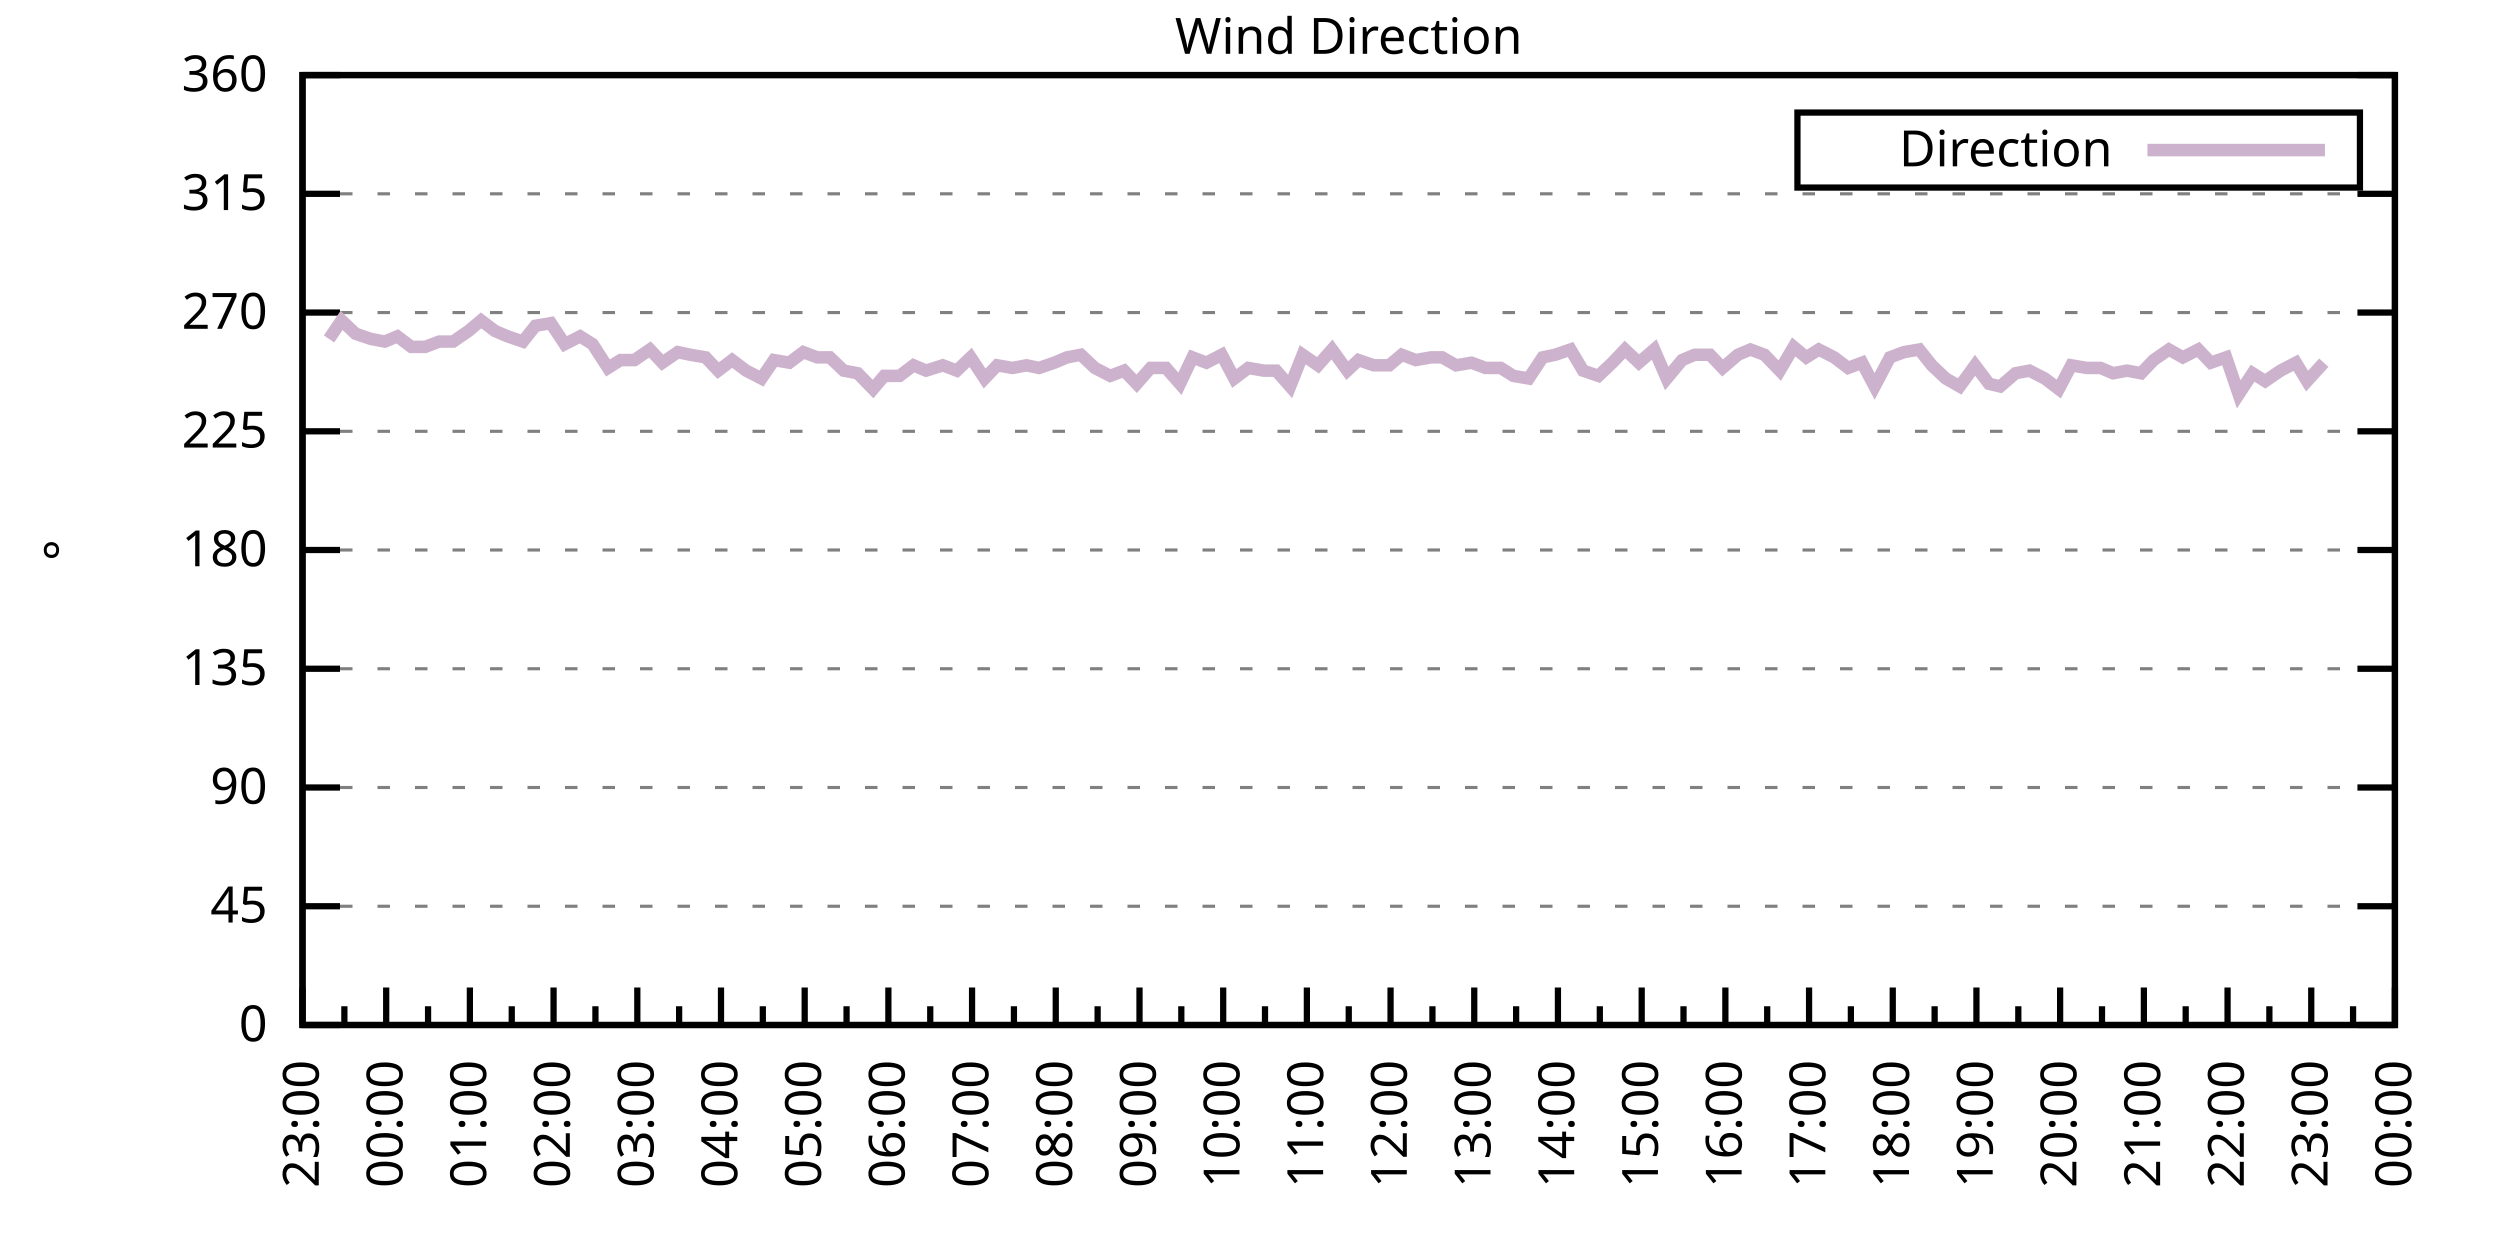
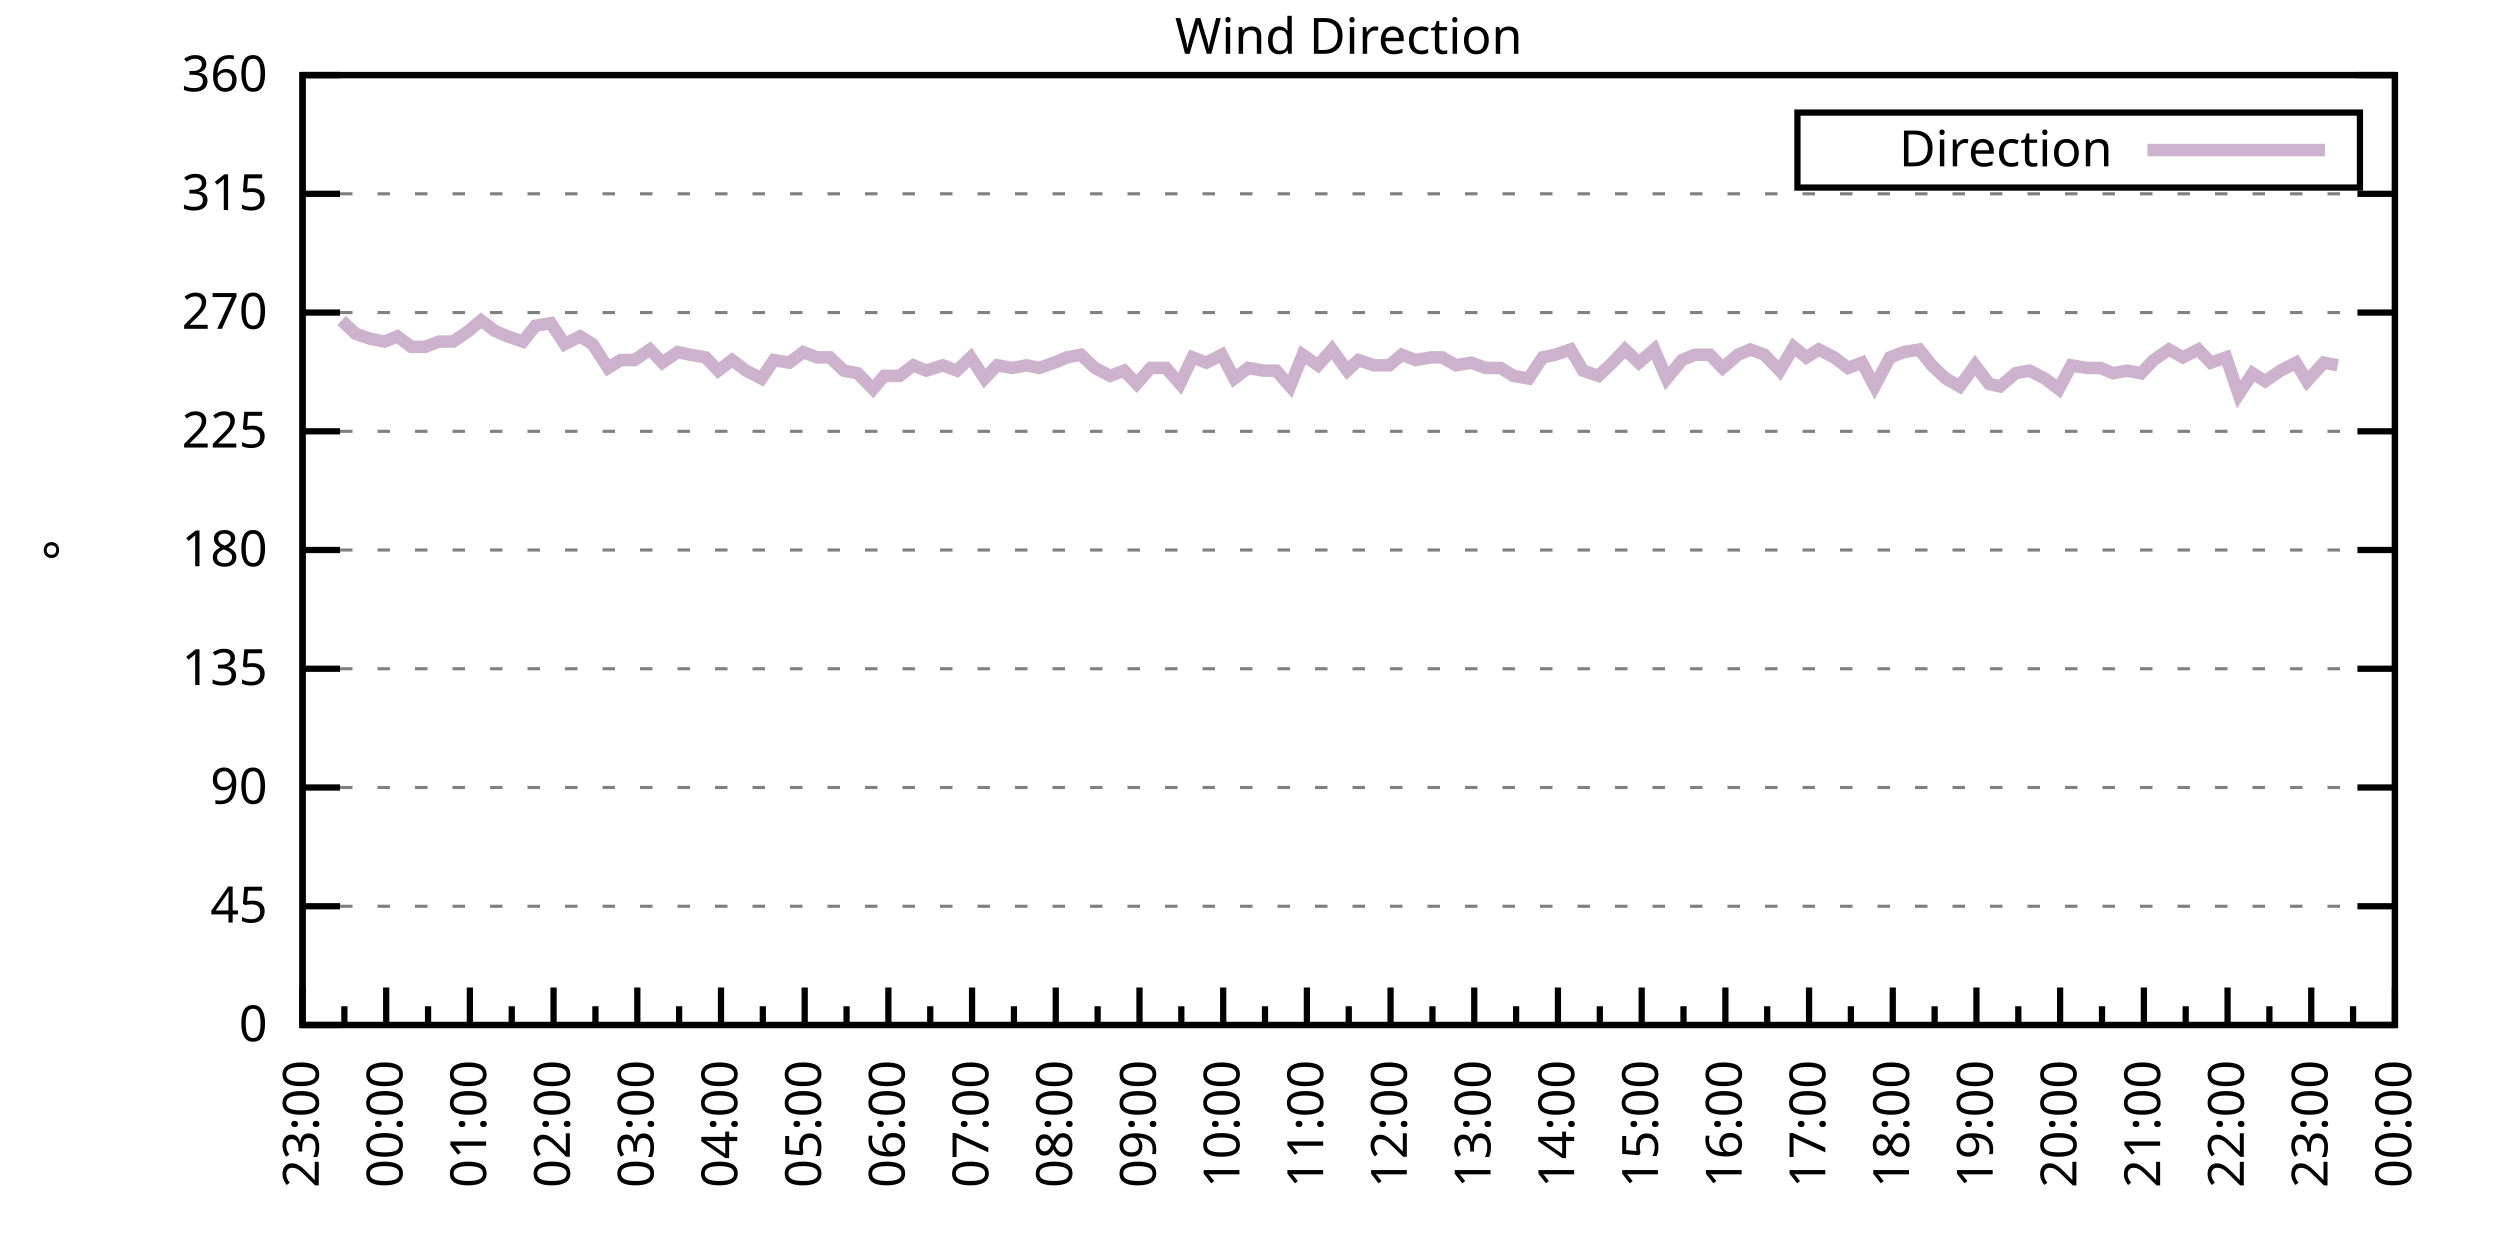
<svg xmlns="http://www.w3.org/2000/svg" xmlns:xlink="http://www.w3.org/1999/xlink" width="400" height="200" viewBox="0 0 400 200">
  <g id="gnuplot_canvas">
    <rect x="0" y="0" width="400" height="200" fill="none" />
    <defs>
      <circle id="gpDot" r="0.5" stroke-width="0.5" stroke="currentColor" />
      <path id="gpPt0" stroke-width="0.333" stroke="currentColor" d="M-1,0 h2 M0,-1 v2" />
      <path id="gpPt1" stroke-width="0.333" stroke="currentColor" d="M-1,-1 L1,1 M1,-1 L-1,1" />
      <path id="gpPt2" stroke-width="0.333" stroke="currentColor" d="M-1,0 L1,0 M0,-1 L0,1 M-1,-1 L1,1 M-1,1 L1,-1" />
      <rect id="gpPt3" stroke-width="0.333" stroke="currentColor" x="-1" y="-1" width="2" height="2" />
      <rect id="gpPt4" stroke-width="0.333" stroke="currentColor" fill="currentColor" x="-1" y="-1" width="2" height="2" />
      <circle id="gpPt5" stroke-width="0.333" stroke="currentColor" cx="0" cy="0" r="1" />
      <use xlink:href="#gpPt5" id="gpPt6" fill="currentColor" stroke="none" />
      <path id="gpPt7" stroke-width="0.333" stroke="currentColor" d="M0,-1.33 L-1.33,0.67 L1.33,0.67 z" />
      <use xlink:href="#gpPt7" id="gpPt8" fill="currentColor" stroke="none" />
      <use xlink:href="#gpPt7" id="gpPt9" stroke="currentColor" transform="rotate(180)" />
      <use xlink:href="#gpPt9" id="gpPt10" fill="currentColor" stroke="none" />
      <use xlink:href="#gpPt3" id="gpPt11" stroke="currentColor" transform="rotate(45)" />
      <use xlink:href="#gpPt11" id="gpPt12" fill="currentColor" stroke="none" />
      <path id="gpPt13" stroke-width="0.333" stroke="currentColor" d="M0,1.330 L1.265,0.411 L0.782,-1.067 L-0.782,-1.076 L-1.265,0.411 z" />
      <use xlink:href="#gpPt13" id="gpPt14" fill="currentColor" stroke="none" />
      <filter id="textbox" filterUnits="objectBoundingBox" x="0" y="0" height="1" width="1">
        <feFlood flood-color="white" flood-opacity="1" result="bgnd" />
        <feComposite in="SourceGraphic" in2="bgnd" operator="atop" />
      </filter>
      <filter id="greybox" filterUnits="objectBoundingBox" x="0" y="0" height="1" width="1">
        <feFlood flood-color="lightgrey" flood-opacity="1" result="grey" />
        <feComposite in="SourceGraphic" in2="grey" operator="atop" />
      </filter>
    </defs>
    <g fill="none" color="white" stroke="currentColor" stroke-width="1.00" stroke-linecap="butt" stroke-linejoin="miter">
</g>
    <g fill="none" color="black" stroke="currentColor" stroke-width="1.00" stroke-linecap="butt" stroke-linejoin="miter">
      <g stroke="none" shape-rendering="crispEdges">
        <polygon fill="rgb(255, 255, 255)" points="48.40,164.00 383.18,164.00 383.18,12.02 48.40,12.02 " />
      </g>
    </g>
    <g fill="none" color="black" stroke="currentColor" stroke-width="1.00" stroke-linecap="butt" stroke-linejoin="miter">
</g>
    <g fill="none" color="black" stroke="black" stroke-width="0.50" stroke-linecap="butt" stroke-linejoin="miter">
</g>
    <g fill="none" color="gray" stroke="currentColor" stroke-width="0.50" stroke-linecap="butt" stroke-linejoin="miter">
      <path stroke="gray" stroke-dasharray="2,4" class="gridline" d="M48.40,164.00 L383.19,164.00  " />
    </g>
    <g fill="none" color="gray" stroke="gray" stroke-width="1.00" stroke-linecap="butt" stroke-linejoin="miter">
</g>
    <g fill="none" color="black" stroke="currentColor" stroke-width="1.00" stroke-linecap="butt" stroke-linejoin="miter">
      <path stroke="black" d="M48.40,164.00 L54.40,164.00 M383.19,164.00 L377.19,164.00  " />
      <g transform="translate(42.80,166.60)" stroke="none" fill="black" font-family="Sans" font-size="8.00" text-anchor="end">
        <text>
          <tspan font-family="Sans"> 0</tspan>
        </text>
      </g>
    </g>
    <g fill="none" color="black" stroke="currentColor" stroke-width="1.00" stroke-linecap="butt" stroke-linejoin="miter">
</g>
    <g fill="none" color="black" stroke="black" stroke-width="0.50" stroke-linecap="butt" stroke-linejoin="miter">
</g>
    <g fill="none" color="gray" stroke="currentColor" stroke-width="0.50" stroke-linecap="butt" stroke-linejoin="miter">
      <path stroke="gray" stroke-dasharray="2,4" class="gridline" d="M48.40,145.00 L383.19,145.00  " />
    </g>
    <g fill="none" color="gray" stroke="gray" stroke-width="1.00" stroke-linecap="butt" stroke-linejoin="miter">
</g>
    <g fill="none" color="black" stroke="currentColor" stroke-width="1.00" stroke-linecap="butt" stroke-linejoin="miter">
      <path stroke="black" d="M48.40,145.00 L54.40,145.00 M383.19,145.00 L377.19,145.00  " />
      <g transform="translate(42.80,147.60)" stroke="none" fill="black" font-family="Sans" font-size="8.00" text-anchor="end">
        <text>
          <tspan font-family="Sans"> 45</tspan>
        </text>
      </g>
    </g>
    <g fill="none" color="black" stroke="currentColor" stroke-width="1.00" stroke-linecap="butt" stroke-linejoin="miter">
</g>
    <g fill="none" color="black" stroke="black" stroke-width="0.50" stroke-linecap="butt" stroke-linejoin="miter">
</g>
    <g fill="none" color="gray" stroke="currentColor" stroke-width="0.50" stroke-linecap="butt" stroke-linejoin="miter">
      <path stroke="gray" stroke-dasharray="2,4" class="gridline" d="M48.40,126.00 L383.19,126.00  " />
    </g>
    <g fill="none" color="gray" stroke="gray" stroke-width="1.00" stroke-linecap="butt" stroke-linejoin="miter">
</g>
    <g fill="none" color="black" stroke="currentColor" stroke-width="1.00" stroke-linecap="butt" stroke-linejoin="miter">
      <path stroke="black" d="M48.40,126.00 L54.40,126.00 M383.19,126.00 L377.19,126.00  " />
      <g transform="translate(42.80,128.60)" stroke="none" fill="black" font-family="Sans" font-size="8.00" text-anchor="end">
        <text>
          <tspan font-family="Sans"> 90</tspan>
        </text>
      </g>
    </g>
    <g fill="none" color="black" stroke="currentColor" stroke-width="1.00" stroke-linecap="butt" stroke-linejoin="miter">
</g>
    <g fill="none" color="black" stroke="black" stroke-width="0.50" stroke-linecap="butt" stroke-linejoin="miter">
</g>
    <g fill="none" color="gray" stroke="currentColor" stroke-width="0.50" stroke-linecap="butt" stroke-linejoin="miter">
      <path stroke="gray" stroke-dasharray="2,4" class="gridline" d="M48.40,107.00 L383.19,107.00  " />
    </g>
    <g fill="none" color="gray" stroke="gray" stroke-width="1.00" stroke-linecap="butt" stroke-linejoin="miter">
</g>
    <g fill="none" color="black" stroke="currentColor" stroke-width="1.00" stroke-linecap="butt" stroke-linejoin="miter">
      <path stroke="black" d="M48.40,107.00 L54.40,107.00 M383.19,107.00 L377.19,107.00  " />
      <g transform="translate(42.80,109.60)" stroke="none" fill="black" font-family="Sans" font-size="8.00" text-anchor="end">
        <text>
          <tspan font-family="Sans"> 135</tspan>
        </text>
      </g>
    </g>
    <g fill="none" color="black" stroke="currentColor" stroke-width="1.00" stroke-linecap="butt" stroke-linejoin="miter">
</g>
    <g fill="none" color="black" stroke="black" stroke-width="0.50" stroke-linecap="butt" stroke-linejoin="miter">
</g>
    <g fill="none" color="gray" stroke="currentColor" stroke-width="0.50" stroke-linecap="butt" stroke-linejoin="miter">
      <path stroke="gray" stroke-dasharray="2,4" class="gridline" d="M48.40,88.00 L383.19,88.00  " />
    </g>
    <g fill="none" color="gray" stroke="gray" stroke-width="1.00" stroke-linecap="butt" stroke-linejoin="miter">
</g>
    <g fill="none" color="black" stroke="currentColor" stroke-width="1.00" stroke-linecap="butt" stroke-linejoin="miter">
      <path stroke="black" d="M48.40,88.00 L54.40,88.00 M383.19,88.00 L377.19,88.00  " />
      <g transform="translate(42.80,90.60)" stroke="none" fill="black" font-family="Sans" font-size="8.00" text-anchor="end">
        <text>
          <tspan font-family="Sans"> 180</tspan>
        </text>
      </g>
    </g>
    <g fill="none" color="black" stroke="currentColor" stroke-width="1.00" stroke-linecap="butt" stroke-linejoin="miter">
</g>
    <g fill="none" color="black" stroke="black" stroke-width="0.50" stroke-linecap="butt" stroke-linejoin="miter">
</g>
    <g fill="none" color="gray" stroke="currentColor" stroke-width="0.50" stroke-linecap="butt" stroke-linejoin="miter">
      <path stroke="gray" stroke-dasharray="2,4" class="gridline" d="M48.40,69.01 L383.19,69.01  " />
    </g>
    <g fill="none" color="gray" stroke="gray" stroke-width="1.00" stroke-linecap="butt" stroke-linejoin="miter">
</g>
    <g fill="none" color="black" stroke="currentColor" stroke-width="1.00" stroke-linecap="butt" stroke-linejoin="miter">
      <path stroke="black" d="M48.40,69.01 L54.40,69.01 M383.19,69.01 L377.19,69.01  " />
      <g transform="translate(42.80,71.61)" stroke="none" fill="black" font-family="Sans" font-size="8.00" text-anchor="end">
        <text>
          <tspan font-family="Sans"> 225</tspan>
        </text>
      </g>
    </g>
    <g fill="none" color="black" stroke="currentColor" stroke-width="1.00" stroke-linecap="butt" stroke-linejoin="miter">
</g>
    <g fill="none" color="black" stroke="black" stroke-width="0.50" stroke-linecap="butt" stroke-linejoin="miter">
</g>
    <g fill="none" color="gray" stroke="currentColor" stroke-width="0.50" stroke-linecap="butt" stroke-linejoin="miter">
      <path stroke="gray" stroke-dasharray="2,4" class="gridline" d="M48.40,50.01 L383.19,50.01  " />
    </g>
    <g fill="none" color="gray" stroke="gray" stroke-width="1.00" stroke-linecap="butt" stroke-linejoin="miter">
</g>
    <g fill="none" color="black" stroke="currentColor" stroke-width="1.00" stroke-linecap="butt" stroke-linejoin="miter">
      <path stroke="black" d="M48.40,50.01 L54.40,50.01 M383.19,50.01 L377.19,50.01  " />
      <g transform="translate(42.80,52.61)" stroke="none" fill="black" font-family="Sans" font-size="8.00" text-anchor="end">
        <text>
          <tspan font-family="Sans"> 270</tspan>
        </text>
      </g>
    </g>
    <g fill="none" color="black" stroke="currentColor" stroke-width="1.00" stroke-linecap="butt" stroke-linejoin="miter">
</g>
    <g fill="none" color="black" stroke="black" stroke-width="0.50" stroke-linecap="butt" stroke-linejoin="miter">
</g>
    <g fill="none" color="gray" stroke="currentColor" stroke-width="0.50" stroke-linecap="butt" stroke-linejoin="miter">
      <path stroke="gray" stroke-dasharray="2,4" class="gridline" d="M48.40,31.01 L383.19,31.01  " />
    </g>
    <g fill="none" color="gray" stroke="gray" stroke-width="1.00" stroke-linecap="butt" stroke-linejoin="miter">
</g>
    <g fill="none" color="black" stroke="currentColor" stroke-width="1.00" stroke-linecap="butt" stroke-linejoin="miter">
      <path stroke="black" d="M48.40,31.01 L54.40,31.01 M383.19,31.01 L377.19,31.01  " />
      <g transform="translate(42.80,33.61)" stroke="none" fill="black" font-family="Sans" font-size="8.00" text-anchor="end">
        <text>
          <tspan font-family="Sans"> 315</tspan>
        </text>
      </g>
    </g>
    <g fill="none" color="black" stroke="currentColor" stroke-width="1.00" stroke-linecap="butt" stroke-linejoin="miter">
</g>
    <g fill="none" color="black" stroke="black" stroke-width="0.50" stroke-linecap="butt" stroke-linejoin="miter">
</g>
    <g fill="none" color="gray" stroke="currentColor" stroke-width="0.50" stroke-linecap="butt" stroke-linejoin="miter">
      <path stroke="gray" stroke-dasharray="2,4" class="gridline" d="M48.40,12.01 L383.19,12.01  " />
    </g>
    <g fill="none" color="gray" stroke="gray" stroke-width="1.00" stroke-linecap="butt" stroke-linejoin="miter">
</g>
    <g fill="none" color="black" stroke="currentColor" stroke-width="1.00" stroke-linecap="butt" stroke-linejoin="miter">
      <path stroke="black" d="M48.40,12.01 L54.40,12.01 M383.19,12.01 L377.19,12.01  " />
      <g transform="translate(42.80,14.61)" stroke="none" fill="black" font-family="Sans" font-size="8.00" text-anchor="end">
        <text>
          <tspan font-family="Sans"> 360</tspan>
        </text>
      </g>
    </g>
    <g fill="none" color="black" stroke="currentColor" stroke-width="1.00" stroke-linecap="butt" stroke-linejoin="miter">
      <path stroke="black" d="M48.40,164.00 L48.40,158.00  " />
      <g transform="translate(51.00,169.60) rotate(270)" stroke="none" fill="black" font-family="Sans" font-size="8.00" text-anchor="end">
        <text>
          <tspan font-family="Sans">23:00</tspan>
        </text>
      </g>
    </g>
    <g fill="none" color="black" stroke="currentColor" stroke-width="1.00" stroke-linecap="butt" stroke-linejoin="miter">
      <path stroke="black" d="M55.10,164.00 L55.10,161.00 M61.79,164.00 L61.79,158.00  " />
      <g transform="translate(64.39,169.60) rotate(270)" stroke="none" fill="black" font-family="Sans" font-size="8.00" text-anchor="end">
        <text>
          <tspan font-family="Sans">00:00</tspan>
        </text>
      </g>
    </g>
    <g fill="none" color="black" stroke="currentColor" stroke-width="1.00" stroke-linecap="butt" stroke-linejoin="miter">
      <path stroke="black" d="M68.49,164.00 L68.49,161.00 M75.18,164.00 L75.18,158.00  " />
      <g transform="translate(77.78,169.60) rotate(270)" stroke="none" fill="black" font-family="Sans" font-size="8.00" text-anchor="end">
        <text>
          <tspan font-family="Sans">01:00</tspan>
        </text>
      </g>
    </g>
    <g fill="none" color="black" stroke="currentColor" stroke-width="1.00" stroke-linecap="butt" stroke-linejoin="miter">
      <path stroke="black" d="M81.88,164.00 L81.88,161.00 M88.57,164.00 L88.57,158.00  " />
      <g transform="translate(91.17,169.60) rotate(270)" stroke="none" fill="black" font-family="Sans" font-size="8.00" text-anchor="end">
        <text>
          <tspan font-family="Sans">02:00</tspan>
        </text>
      </g>
    </g>
    <g fill="none" color="black" stroke="currentColor" stroke-width="1.00" stroke-linecap="butt" stroke-linejoin="miter">
      <path stroke="black" d="M95.27,164.00 L95.27,161.00 M101.97,164.00 L101.97,158.00  " />
      <g transform="translate(104.57,169.60) rotate(270)" stroke="none" fill="black" font-family="Sans" font-size="8.00" text-anchor="end">
        <text>
          <tspan font-family="Sans">03:00</tspan>
        </text>
      </g>
    </g>
    <g fill="none" color="black" stroke="currentColor" stroke-width="1.00" stroke-linecap="butt" stroke-linejoin="miter">
      <path stroke="black" d="M108.66,164.00 L108.66,161.00 M115.36,164.00 L115.36,158.00  " />
      <g transform="translate(117.96,169.60) rotate(270)" stroke="none" fill="black" font-family="Sans" font-size="8.00" text-anchor="end">
        <text>
          <tspan font-family="Sans">04:00</tspan>
        </text>
      </g>
    </g>
    <g fill="none" color="black" stroke="currentColor" stroke-width="1.00" stroke-linecap="butt" stroke-linejoin="miter">
      <path stroke="black" d="M122.05,164.00 L122.05,161.00 M128.75,164.00 L128.75,158.00  " />
      <g transform="translate(131.35,169.60) rotate(270)" stroke="none" fill="black" font-family="Sans" font-size="8.00" text-anchor="end">
        <text>
          <tspan font-family="Sans">05:00</tspan>
        </text>
      </g>
    </g>
    <g fill="none" color="black" stroke="currentColor" stroke-width="1.00" stroke-linecap="butt" stroke-linejoin="miter">
      <path stroke="black" d="M135.45,164.00 L135.45,161.00 M142.14,164.00 L142.14,158.00  " />
      <g transform="translate(144.74,169.60) rotate(270)" stroke="none" fill="black" font-family="Sans" font-size="8.00" text-anchor="end">
        <text>
          <tspan font-family="Sans">06:00</tspan>
        </text>
      </g>
    </g>
    <g fill="none" color="black" stroke="currentColor" stroke-width="1.00" stroke-linecap="butt" stroke-linejoin="miter">
      <path stroke="black" d="M148.84,164.00 L148.84,161.00 M155.53,164.00 L155.53,158.00  " />
      <g transform="translate(158.13,169.60) rotate(270)" stroke="none" fill="black" font-family="Sans" font-size="8.00" text-anchor="end">
        <text>
          <tspan font-family="Sans">07:00</tspan>
        </text>
      </g>
    </g>
    <g fill="none" color="black" stroke="currentColor" stroke-width="1.00" stroke-linecap="butt" stroke-linejoin="miter">
      <path stroke="black" d="M162.23,164.00 L162.23,161.00 M168.92,164.00 L168.92,158.00  " />
      <g transform="translate(171.52,169.60) rotate(270)" stroke="none" fill="black" font-family="Sans" font-size="8.00" text-anchor="end">
        <text>
          <tspan font-family="Sans">08:00</tspan>
        </text>
      </g>
    </g>
    <g fill="none" color="black" stroke="currentColor" stroke-width="1.00" stroke-linecap="butt" stroke-linejoin="miter">
      <path stroke="black" d="M175.62,164.00 L175.62,161.00 M182.32,164.00 L182.32,158.00  " />
      <g transform="translate(184.92,169.60) rotate(270)" stroke="none" fill="black" font-family="Sans" font-size="8.00" text-anchor="end">
        <text>
          <tspan font-family="Sans">09:00</tspan>
        </text>
      </g>
    </g>
    <g fill="none" color="black" stroke="currentColor" stroke-width="1.00" stroke-linecap="butt" stroke-linejoin="miter">
      <path stroke="black" d="M189.01,164.00 L189.01,161.00 M195.71,164.00 L195.71,158.00  " />
      <g transform="translate(198.31,169.60) rotate(270)" stroke="none" fill="black" font-family="Sans" font-size="8.00" text-anchor="end">
        <text>
          <tspan font-family="Sans">10:00</tspan>
        </text>
      </g>
    </g>
    <g fill="none" color="black" stroke="currentColor" stroke-width="1.00" stroke-linecap="butt" stroke-linejoin="miter">
      <path stroke="black" d="M202.40,164.00 L202.40,161.00 M209.10,164.00 L209.10,158.00  " />
      <g transform="translate(211.70,169.60) rotate(270)" stroke="none" fill="black" font-family="Sans" font-size="8.00" text-anchor="end">
        <text>
          <tspan font-family="Sans">11:00</tspan>
        </text>
      </g>
    </g>
    <g fill="none" color="black" stroke="currentColor" stroke-width="1.00" stroke-linecap="butt" stroke-linejoin="miter">
      <path stroke="black" d="M215.80,164.00 L215.80,161.00 M222.49,164.00 L222.49,158.00  " />
      <g transform="translate(225.09,169.60) rotate(270)" stroke="none" fill="black" font-family="Sans" font-size="8.00" text-anchor="end">
        <text>
          <tspan font-family="Sans">12:00</tspan>
        </text>
      </g>
    </g>
    <g fill="none" color="black" stroke="currentColor" stroke-width="1.00" stroke-linecap="butt" stroke-linejoin="miter">
      <path stroke="black" d="M229.19,164.00 L229.19,161.00 M235.88,164.00 L235.88,158.00  " />
      <g transform="translate(238.48,169.60) rotate(270)" stroke="none" fill="black" font-family="Sans" font-size="8.00" text-anchor="end">
        <text>
          <tspan font-family="Sans">13:00</tspan>
        </text>
      </g>
    </g>
    <g fill="none" color="black" stroke="currentColor" stroke-width="1.00" stroke-linecap="butt" stroke-linejoin="miter">
      <path stroke="black" d="M242.58,164.00 L242.58,161.00 M249.27,164.00 L249.27,158.00  " />
      <g transform="translate(251.87,169.60) rotate(270)" stroke="none" fill="black" font-family="Sans" font-size="8.00" text-anchor="end">
        <text>
          <tspan font-family="Sans">14:00</tspan>
        </text>
      </g>
    </g>
    <g fill="none" color="black" stroke="currentColor" stroke-width="1.00" stroke-linecap="butt" stroke-linejoin="miter">
      <path stroke="black" d="M255.97,164.00 L255.97,161.00 M262.67,164.00 L262.67,158.00  " />
      <g transform="translate(265.27,169.60) rotate(270)" stroke="none" fill="black" font-family="Sans" font-size="8.00" text-anchor="end">
        <text>
          <tspan font-family="Sans">15:00</tspan>
        </text>
      </g>
    </g>
    <g fill="none" color="black" stroke="currentColor" stroke-width="1.00" stroke-linecap="butt" stroke-linejoin="miter">
      <path stroke="black" d="M269.36,164.00 L269.36,161.00 M276.06,164.00 L276.06,158.00  " />
      <g transform="translate(278.66,169.60) rotate(270)" stroke="none" fill="black" font-family="Sans" font-size="8.00" text-anchor="end">
        <text>
          <tspan font-family="Sans">16:00</tspan>
        </text>
      </g>
    </g>
    <g fill="none" color="black" stroke="currentColor" stroke-width="1.00" stroke-linecap="butt" stroke-linejoin="miter">
      <path stroke="black" d="M282.75,164.00 L282.75,161.00 M289.45,164.00 L289.45,158.00  " />
      <g transform="translate(292.05,169.60) rotate(270)" stroke="none" fill="black" font-family="Sans" font-size="8.00" text-anchor="end">
        <text>
          <tspan font-family="Sans">17:00</tspan>
        </text>
      </g>
    </g>
    <g fill="none" color="black" stroke="currentColor" stroke-width="1.00" stroke-linecap="butt" stroke-linejoin="miter">
      <path stroke="black" d="M296.14,164.00 L296.14,161.00 M302.84,164.00 L302.84,158.00  " />
      <g transform="translate(305.44,169.60) rotate(270)" stroke="none" fill="black" font-family="Sans" font-size="8.00" text-anchor="end">
        <text>
          <tspan font-family="Sans">18:00</tspan>
        </text>
      </g>
    </g>
    <g fill="none" color="black" stroke="currentColor" stroke-width="1.00" stroke-linecap="butt" stroke-linejoin="miter">
      <path stroke="black" d="M309.54,164.00 L309.54,161.00 M316.23,164.00 L316.23,158.00  " />
      <g transform="translate(318.83,169.60) rotate(270)" stroke="none" fill="black" font-family="Sans" font-size="8.00" text-anchor="end">
        <text>
          <tspan font-family="Sans">19:00</tspan>
        </text>
      </g>
    </g>
    <g fill="none" color="black" stroke="currentColor" stroke-width="1.00" stroke-linecap="butt" stroke-linejoin="miter">
      <path stroke="black" d="M322.93,164.00 L322.93,161.00 M329.62,164.00 L329.62,158.00  " />
      <g transform="translate(332.22,169.60) rotate(270)" stroke="none" fill="black" font-family="Sans" font-size="8.00" text-anchor="end">
        <text>
          <tspan font-family="Sans">20:00</tspan>
        </text>
      </g>
    </g>
    <g fill="none" color="black" stroke="currentColor" stroke-width="1.00" stroke-linecap="butt" stroke-linejoin="miter">
      <path stroke="black" d="M336.32,164.00 L336.32,161.00 M343.02,164.00 L343.02,158.00  " />
      <g transform="translate(345.62,169.60) rotate(270)" stroke="none" fill="black" font-family="Sans" font-size="8.00" text-anchor="end">
        <text>
          <tspan font-family="Sans">21:00</tspan>
        </text>
      </g>
    </g>
    <g fill="none" color="black" stroke="currentColor" stroke-width="1.00" stroke-linecap="butt" stroke-linejoin="miter">
      <path stroke="black" d="M349.71,164.00 L349.71,161.00 M356.41,164.00 L356.41,158.00  " />
      <g transform="translate(359.01,169.60) rotate(270)" stroke="none" fill="black" font-family="Sans" font-size="8.00" text-anchor="end">
        <text>
          <tspan font-family="Sans">22:00</tspan>
        </text>
      </g>
    </g>
    <g fill="none" color="black" stroke="currentColor" stroke-width="1.00" stroke-linecap="butt" stroke-linejoin="miter">
      <path stroke="black" d="M363.10,164.00 L363.10,161.00 M369.80,164.00 L369.80,158.00  " />
      <g transform="translate(372.40,169.60) rotate(270)" stroke="none" fill="black" font-family="Sans" font-size="8.00" text-anchor="end">
        <text>
          <tspan font-family="Sans">23:00</tspan>
        </text>
      </g>
    </g>
    <g fill="none" color="black" stroke="currentColor" stroke-width="1.00" stroke-linecap="butt" stroke-linejoin="miter">
      <path stroke="black" d="M376.49,164.00 L376.49,161.00 M383.19,164.00 L383.19,158.00  " />
      <g transform="translate(385.79,169.60) rotate(270)" stroke="none" fill="black" font-family="Sans" font-size="8.00" text-anchor="end">
        <text>
          <tspan font-family="Sans">00:00</tspan>
        </text>
      </g>
    </g>
    <g fill="none" color="black" stroke="currentColor" stroke-width="1.00" stroke-linecap="butt" stroke-linejoin="miter">
</g>
    <g fill="none" color="black" stroke="currentColor" stroke-width="1.00" stroke-linecap="butt" stroke-linejoin="miter">
      <path stroke="black" d="M48.40,12.01 L48.40,164.00 L383.19,164.00 L383.19,12.01 L48.40,12.01 Z  " />
    </g>
    <g fill="none" color="black" stroke="currentColor" stroke-width="1.00" stroke-linecap="butt" stroke-linejoin="miter">
      <g transform="translate(12.80,88.01) rotate(270)" stroke="none" fill="black" font-family="Sans" font-size="8.00" text-anchor="middle">
        <text>
          <tspan font-family="Sans">°</tspan>
        </text>
      </g>
    </g>
    <g fill="none" color="black" stroke="currentColor" stroke-width="1.00" stroke-linecap="butt" stroke-linejoin="miter">
</g>
    <g fill="none" color="black" stroke="currentColor" stroke-width="1.00" stroke-linecap="butt" stroke-linejoin="miter">
      <path stroke="black" d="M287.59,30.01 L287.59,18.01 L377.59,18.01 L377.59,30.01 L287.59,30.01 Z  " />
    </g>
    <g id="Wind_direction_plot_1">
      <g fill="none" color="white" stroke="black" stroke-width="2.00" stroke-linecap="butt" stroke-linejoin="miter">
</g>
      <g fill="none" color="black" stroke="currentColor" stroke-width="2.00" stroke-linecap="butt" stroke-linejoin="miter">
        <g transform="translate(337.99,26.61)" stroke="none" fill="black" font-family="Sans" font-size="8.00" text-anchor="end">
          <text>
            <tspan font-family="Sans">Direction</tspan>
          </text>
        </g>
      </g>
      <g fill="none" color="black" stroke="currentColor" stroke-width="2.00" stroke-linecap="butt" stroke-linejoin="miter">
-         <path stroke="rgb(204, 178, 204)" d="M343.59,24.01 L371.99,24.01 M52.64,54.23 L54.65,51.27 L56.88,53.39 L59.34,54.23 L61.57,54.65 L63.58,53.81   L65.81,55.50 L68.04,55.50 L70.27,54.65 L72.50,54.65 L74.96,52.96 L76.97,51.27 L79.20,52.96 L81.21,53.81   L83.66,54.65 L85.67,52.12 L88.13,51.70 L90.36,55.07 L92.82,53.81 L94.82,55.07 L97.28,58.87 L99.29,57.61   L101.52,57.61 L103.98,55.92 L105.98,58.03 L108.44,56.34 L110.45,56.76 L112.90,57.18 L114.91,59.30 L117.14,57.61   L119.38,59.30 L121.83,60.56 L123.84,57.61 L126.29,58.03 L128.53,56.34 L130.76,57.18 L132.77,57.18 L135.00,59.30   L137.23,59.72 L139.69,62.25 L141.47,60.14 L143.93,60.14 L146.16,58.45 L148.17,59.30 L150.85,58.45 L153.08,59.30   L155.31,57.18 L157.54,60.56 L159.55,58.45 L162.01,58.87 L164.24,58.45 L166.25,58.87 L168.70,58.03 L170.71,57.18   L172.94,56.76 L175.17,58.87 L177.63,60.14 L179.86,59.30 L181.87,61.41 L184.10,58.87 L186.56,58.87 L188.79,61.41   L190.80,57.18 L193.03,58.03 L195.48,56.76 L197.49,60.56 L199.73,58.87 L202.18,59.30 L204.19,59.30 L206.42,61.83   L208.43,56.76 L210.88,58.45 L213.12,55.92 L215.57,59.30 L217.36,57.61 L219.81,58.45 L222.27,58.45 L224.28,56.76   L226.51,57.61 L228.96,57.18 L230.75,57.18 L232.98,58.45 L235.44,58.03 L237.67,58.87 L240.12,58.87 L242.13,60.14   L244.59,60.56 L246.82,57.18 L248.83,56.76 L251.28,55.92 L253.29,59.30 L255.75,60.14 L257.98,58.03 L259.99,55.92   L262.22,58.03 L264.67,55.92 L266.68,60.56 L269.14,57.61 L271.15,56.76 L273.60,56.76 L275.61,58.87 L278.07,56.76   L280.07,55.92 L282.31,56.76 L284.76,59.30 L286.99,55.50 L289.00,57.18 L291.01,55.92 L293.47,57.18 L295.70,58.87   L297.93,58.03 L299.94,61.83 L302.39,57.18 L304.63,56.34 L307.08,55.92 L309.09,58.45 L311.32,60.56 L313.55,61.83   L316.01,58.45 L318.24,61.41 L320.03,61.83 L322.48,59.72 L324.71,59.30 L327.17,60.56 L329.40,62.25 L331.41,58.45   L333.86,58.87 L336.10,58.87 L338.10,59.72 L340.34,59.30 L342.57,59.72 L344.58,57.61 L347.03,55.92 L349.26,57.18   L351.72,55.92 L353.73,58.03 L356.18,57.18 L358.19,63.10 L360.42,59.72 L362.43,60.98 L364.89,59.30 L367.34,58.03   L369.13,60.98 L371.81,58.03  " />
+         <path stroke="rgb(204, 178, 204)" d="M343.59,24.01 L371.99,24.01 M54.65,51.27 L56.88,53.39 L59.34,54.23 L61.57,54.65 L63.58,53.81 L65.81,55.50   L68.04,55.50 L70.27,54.65 L72.50,54.65 L74.96,52.96 L76.97,51.27 L79.20,52.96 L81.21,53.81 L83.66,54.65   L85.67,52.12 L88.13,51.70 L90.36,55.07 L92.82,53.81 L94.82,55.07 L97.28,58.87 L99.29,57.61 L101.52,57.61   L103.98,55.92 L105.98,58.03 L108.44,56.34 L110.45,56.76 L112.90,57.18 L114.91,59.30 L117.14,57.61 L119.38,59.30   L121.83,60.56 L123.84,57.61 L126.29,58.03 L128.53,56.34 L130.76,57.18 L132.77,57.18 L135.00,59.30 L137.23,59.72   L139.69,62.25 L141.47,60.14 L143.93,60.14 L146.16,58.45 L148.17,59.30 L150.85,58.45 L153.08,59.30 L155.31,57.18   L157.54,60.56 L159.55,58.45 L162.01,58.87 L164.24,58.45 L166.25,58.87 L168.70,58.03 L170.71,57.18 L172.94,56.76   L175.17,58.87 L177.63,60.14 L179.86,59.30 L181.87,61.41 L184.10,58.87 L186.56,58.87 L188.79,61.41 L190.80,57.18   L193.03,58.03 L195.48,56.76 L197.49,60.56 L199.73,58.87 L202.18,59.30 L204.19,59.30 L206.42,61.83 L208.43,56.76   L210.88,58.45 L213.12,55.92 L215.57,59.30 L217.36,57.61 L219.81,58.45 L222.27,58.45 L224.28,56.76 L226.51,57.61   L228.96,57.18 L230.75,57.18 L232.98,58.45 L235.44,58.03 L237.67,58.87 L240.12,58.87 L242.13,60.14 L244.59,60.56   L246.82,57.18 L248.83,56.76 L251.28,55.92 L253.29,59.30 L255.75,60.14 L257.98,58.03 L259.99,55.92 L262.22,58.03   L264.67,55.92 L266.68,60.56 L269.14,57.61 L271.15,56.76 L273.60,56.76 L275.61,58.87 L278.07,56.76 L280.07,55.92   L282.31,56.76 L284.76,59.30 L286.99,55.50 L289.00,57.18 L291.01,55.92 L293.47,57.18 L295.70,58.87 L297.93,58.03   L299.94,61.83 L302.39,57.18 L304.63,56.34 L307.08,55.92 L309.09,58.45 L311.32,60.56 L313.55,61.83 L316.01,58.45   L318.24,61.41 L320.03,61.83 L322.48,59.72 L324.71,59.30 L327.17,60.56 L329.40,62.25 L331.41,58.45 L333.86,58.87   L336.10,58.87 L338.10,59.72 L340.34,59.30 L342.57,59.72 L344.58,57.61 L347.03,55.92 L349.26,57.18 L351.72,55.92   L353.73,58.03 L356.18,57.18 L358.19,63.10 L360.42,59.72 L362.43,60.98 L364.89,59.30 L367.34,58.03 L369.13,60.98   L371.81,58.03 L374.04,58.45  " />
      </g>
    </g>
    <g fill="none" color="black" stroke="currentColor" stroke-width="2.00" stroke-linecap="butt" stroke-linejoin="miter">
</g>
    <g fill="none" color="black" stroke="black" stroke-width="1.00" stroke-linecap="butt" stroke-linejoin="miter">
</g>
    <g fill="none" color="black" stroke="currentColor" stroke-width="1.00" stroke-linecap="butt" stroke-linejoin="miter">
      <path stroke="black" d="M48.40,12.01 L48.40,164.00 L383.19,164.00 L383.19,12.01 L48.40,12.01 Z  " />
    </g>
    <g fill="none" color="black" stroke="currentColor" stroke-width="1.00" stroke-linecap="butt" stroke-linejoin="miter">
      <g transform="translate(215.79,8.61)" stroke="none" fill="black" font-family="Sans" font-size="8.00" text-anchor="middle">
        <text>
          <tspan font-family="Sans">Wind Direction</tspan>
        </text>
      </g>
    </g>
    <g fill="none" color="black" stroke="currentColor" stroke-width="1.00" stroke-linecap="butt" stroke-linejoin="miter">
</g>
  </g>
</svg>
